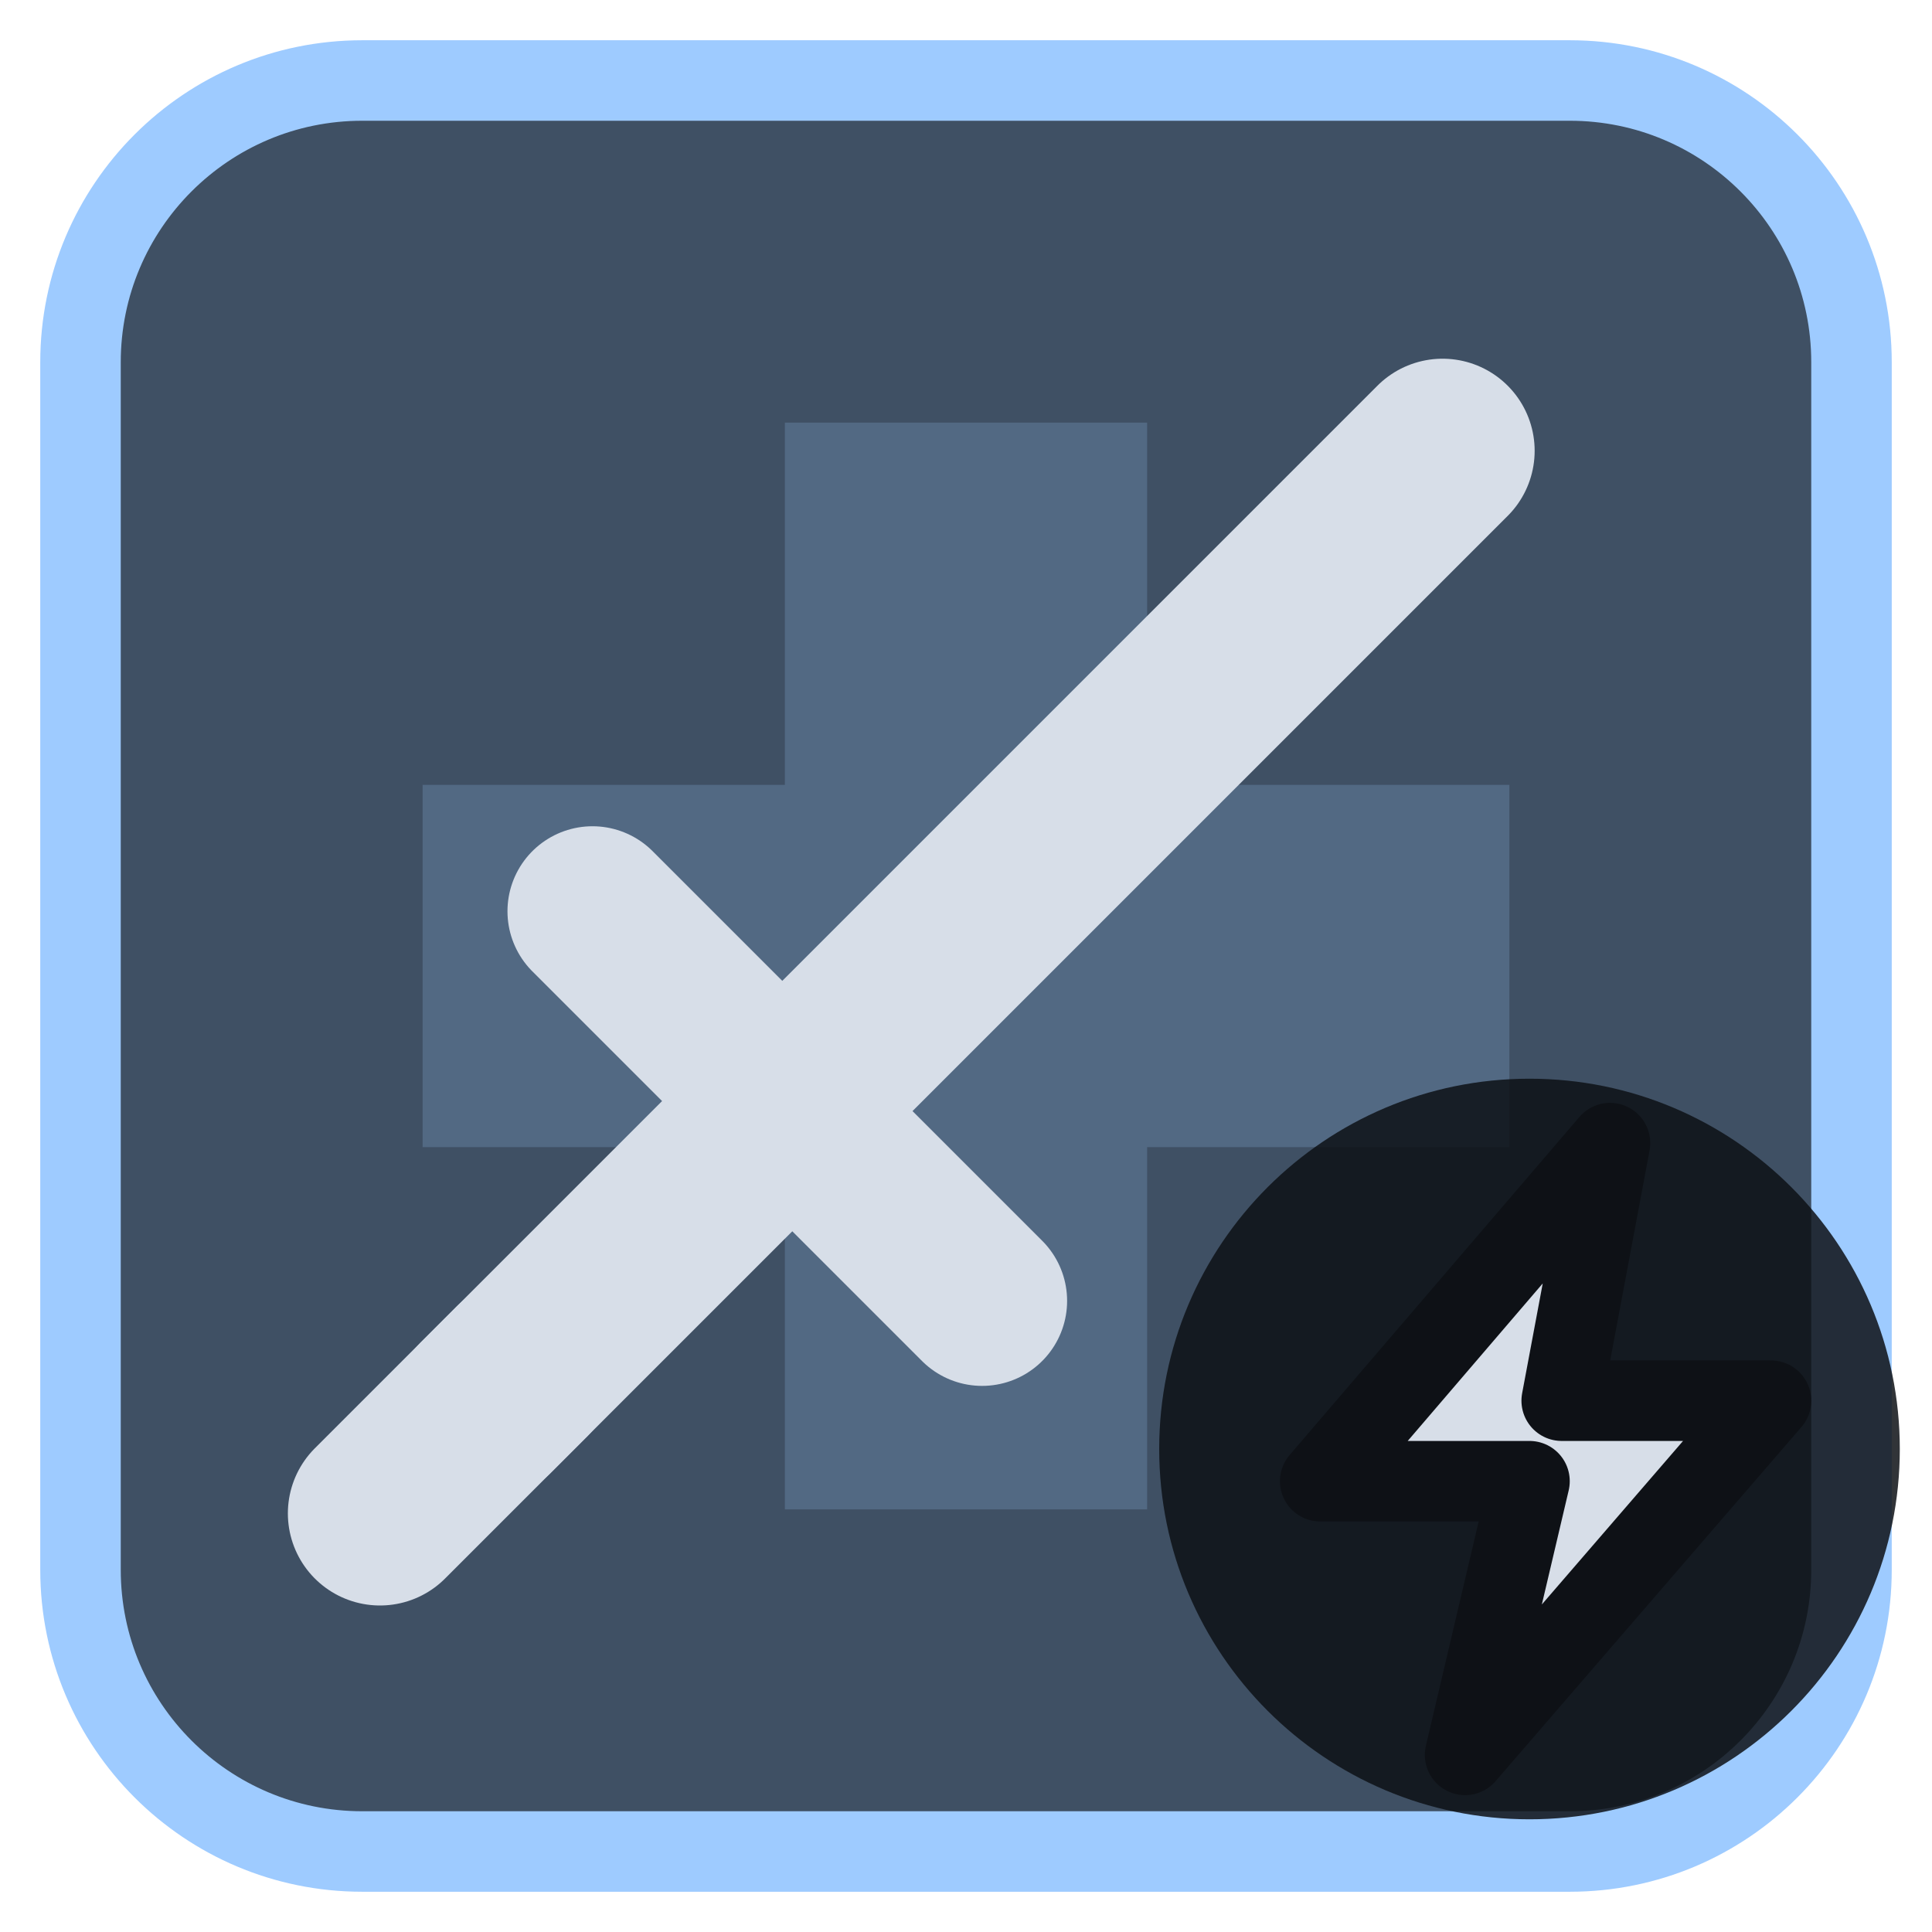
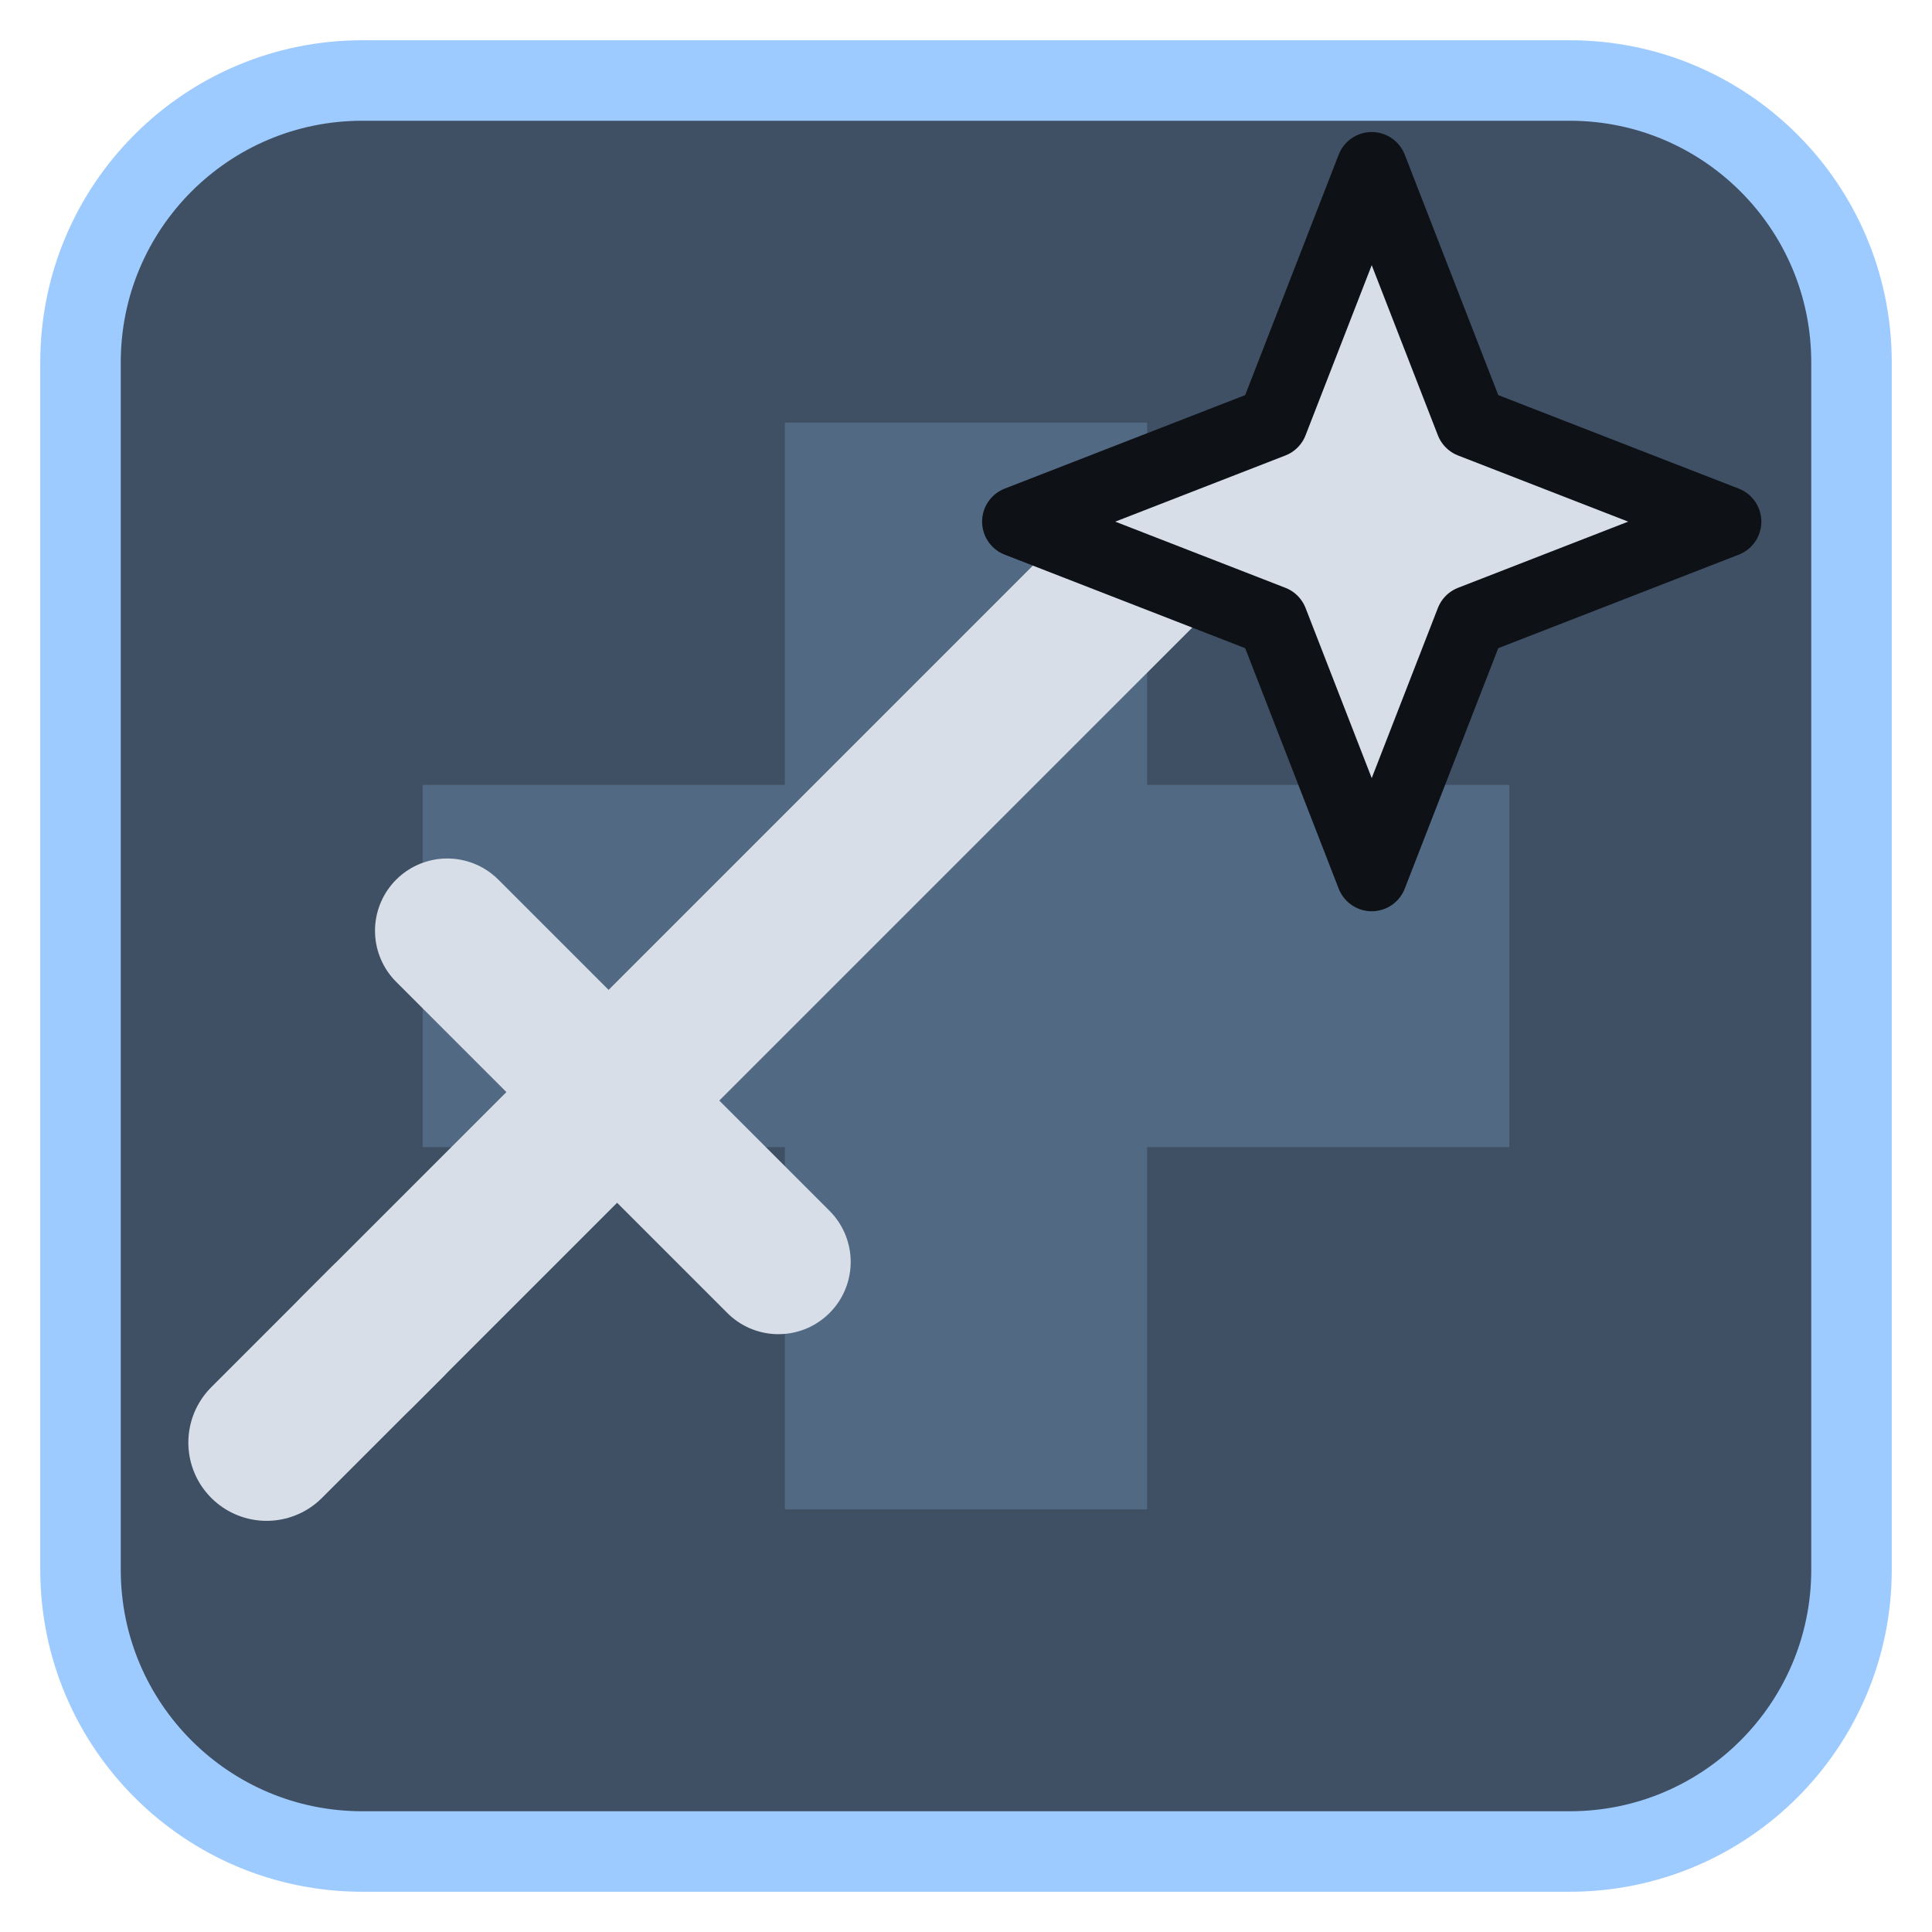
<svg xmlns="http://www.w3.org/2000/svg" viewBox="0 0 24 24" width="24" height="24">
  <rect x="1" y="1" width="22" height="22" rx="3.5" fill="#3f5064" stroke="#9ecbff" stroke-width="1" />
  <g opacity="0.2" transform="translate(3,3) scale(0.75)">
    <path d="M9 3h6v6h6v6h-6v6H9v-6H3V9h6z" fill="#9ecbff" />
  </g>
  <g transform="translate(1.2,1.2) scale(0.88)">
-     <path d="M5.5 18.5L19 5" fill="none" stroke="#d7dee8" stroke-width="2.6" stroke-linecap="round" stroke-linejoin="round" />
-     <path d="M7 11.5L12.5 17" fill="none" stroke="#d7dee8" stroke-width="2.4" stroke-linecap="round" stroke-linejoin="round" />
-     <path d="M4 20l2-2" fill="none" stroke="#d7dee8" stroke-width="2.6" stroke-linecap="round" stroke-linejoin="round" />
+     <g transform="translate(-1,2) scale(0.85)">
+       <path d="M5.5 18.5L19 5" fill="none" stroke="#d7dee8" stroke-width="2.6" stroke-linecap="round" stroke-linejoin="round" />
+       <path d="M7 11.5L12.5 17" fill="none" stroke="#d7dee8" stroke-width="2.4" stroke-linecap="round" stroke-linejoin="round" />
+       <path d="M4 20l2-2" fill="none" stroke="#d7dee8" stroke-width="2.6" stroke-linecap="round" stroke-linejoin="round" />
+     </g>
+     <path d="M18.0 1.0L19.4 4.6L23.0 6.0L19.4 7.4L18.0 11.0L16.6 7.4L13.0 6.0L16.6 4.6Z" fill="#d7dee8" stroke="#0e1116" stroke-width="1" stroke-linejoin="round" />
  </g>
-   <circle cx="19" cy="18" r="4.6" fill="#0e1116" fill-opacity="0.85" />
-   <path d="M20 14.2L16.4 18.4H19L18.2 21.8L22 17.4H19.4Z" fill="#d7dee8" stroke="#0e1116" stroke-width="1" stroke-linejoin="round" />
</svg>
